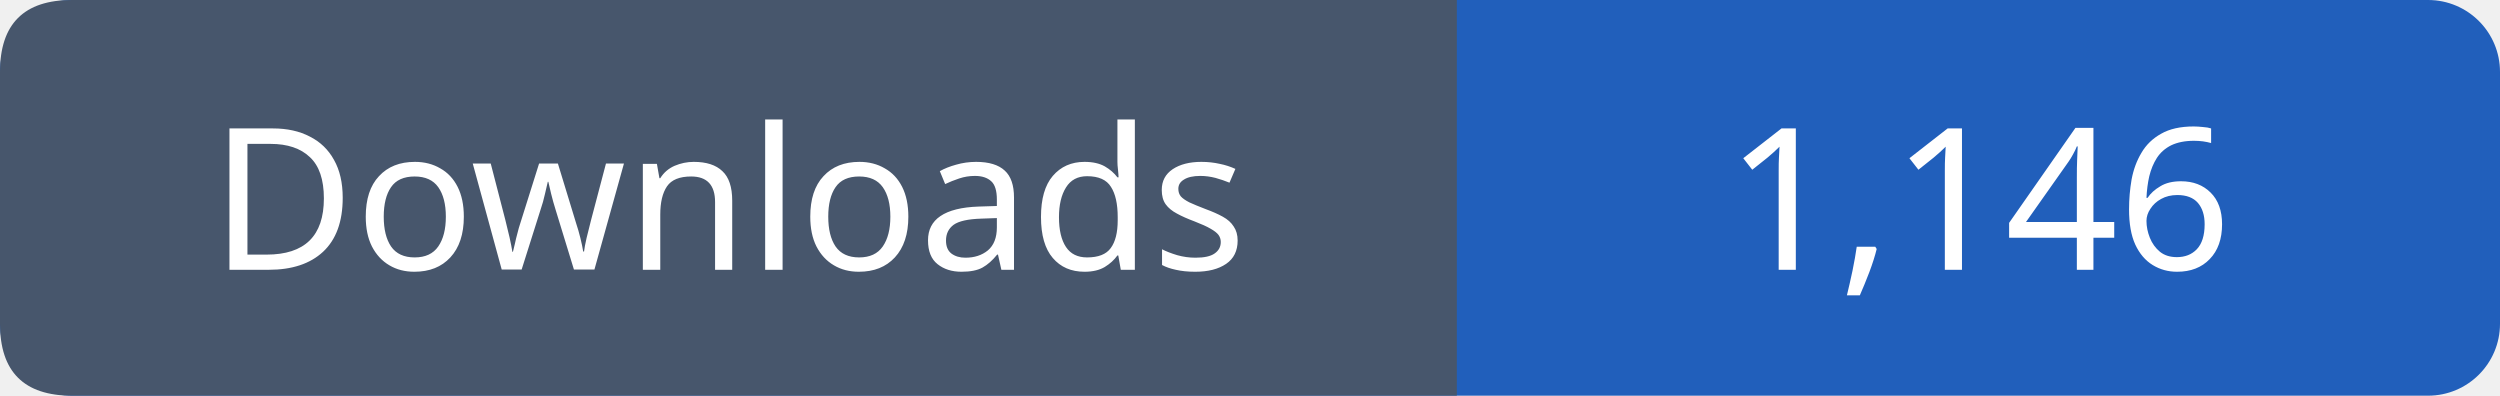
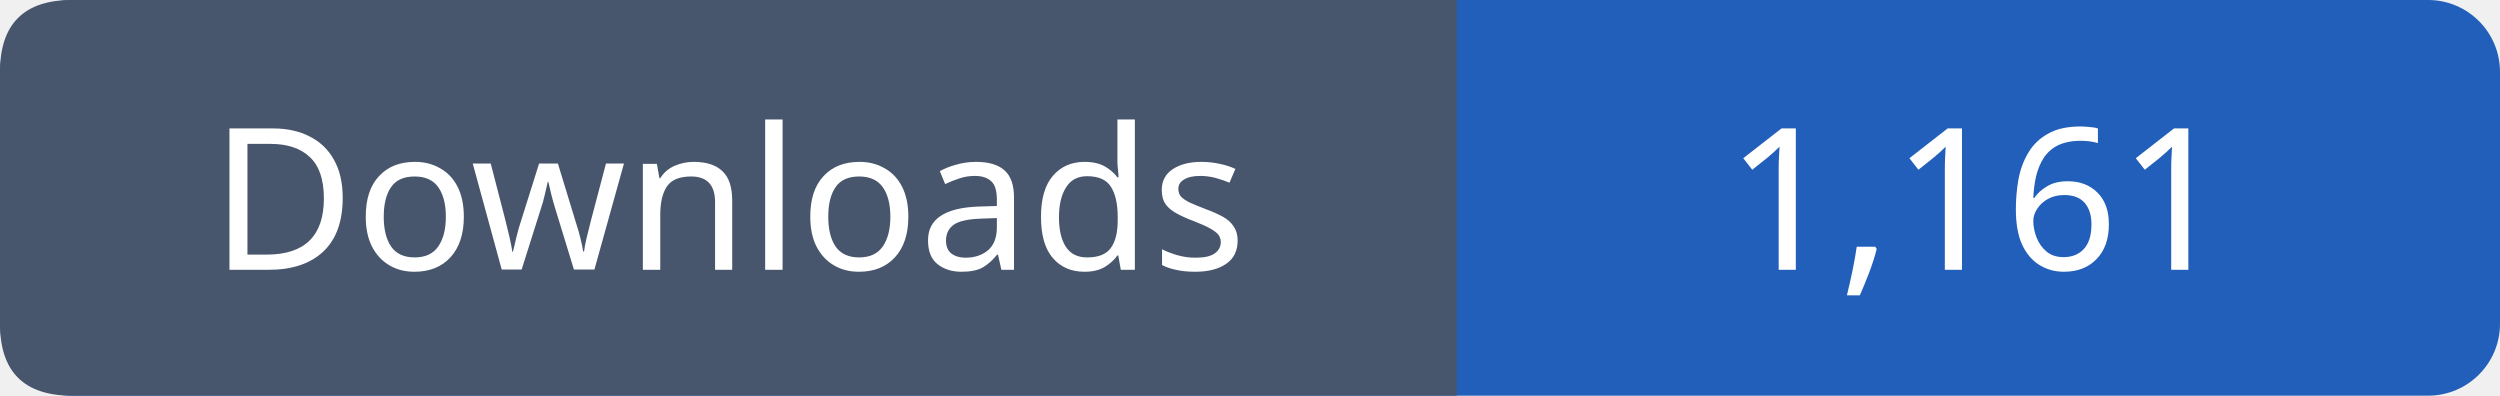
- <svg xmlns="http://www.w3.org/2000/svg" width="139" height="22" viewBox="0 0 139 22" role="img" aria-label="Downloads: 1,146">
+ <svg xmlns="http://www.w3.org/2000/svg" width="139" height="22" viewBox="0 0 139 22" role="img" aria-label="Downloads: 1,161">
  <rect width="139" height="22" rx="4" fill="#215fbb" />
  <path fill="#47566c" d="M4 0h77v22H4q-4 0-4-4V4q0-4 4-4" />
  <g font-family="Verdana,sans-serif" font-size="11" fill="white" text-anchor="middle">
    <text x="40.5" y="15">Downloads</text>
-     <text x="110.0" y="15">1,146</text>
+     <text x="110.0" y="15">1,161</text>
  </g>
</svg>
